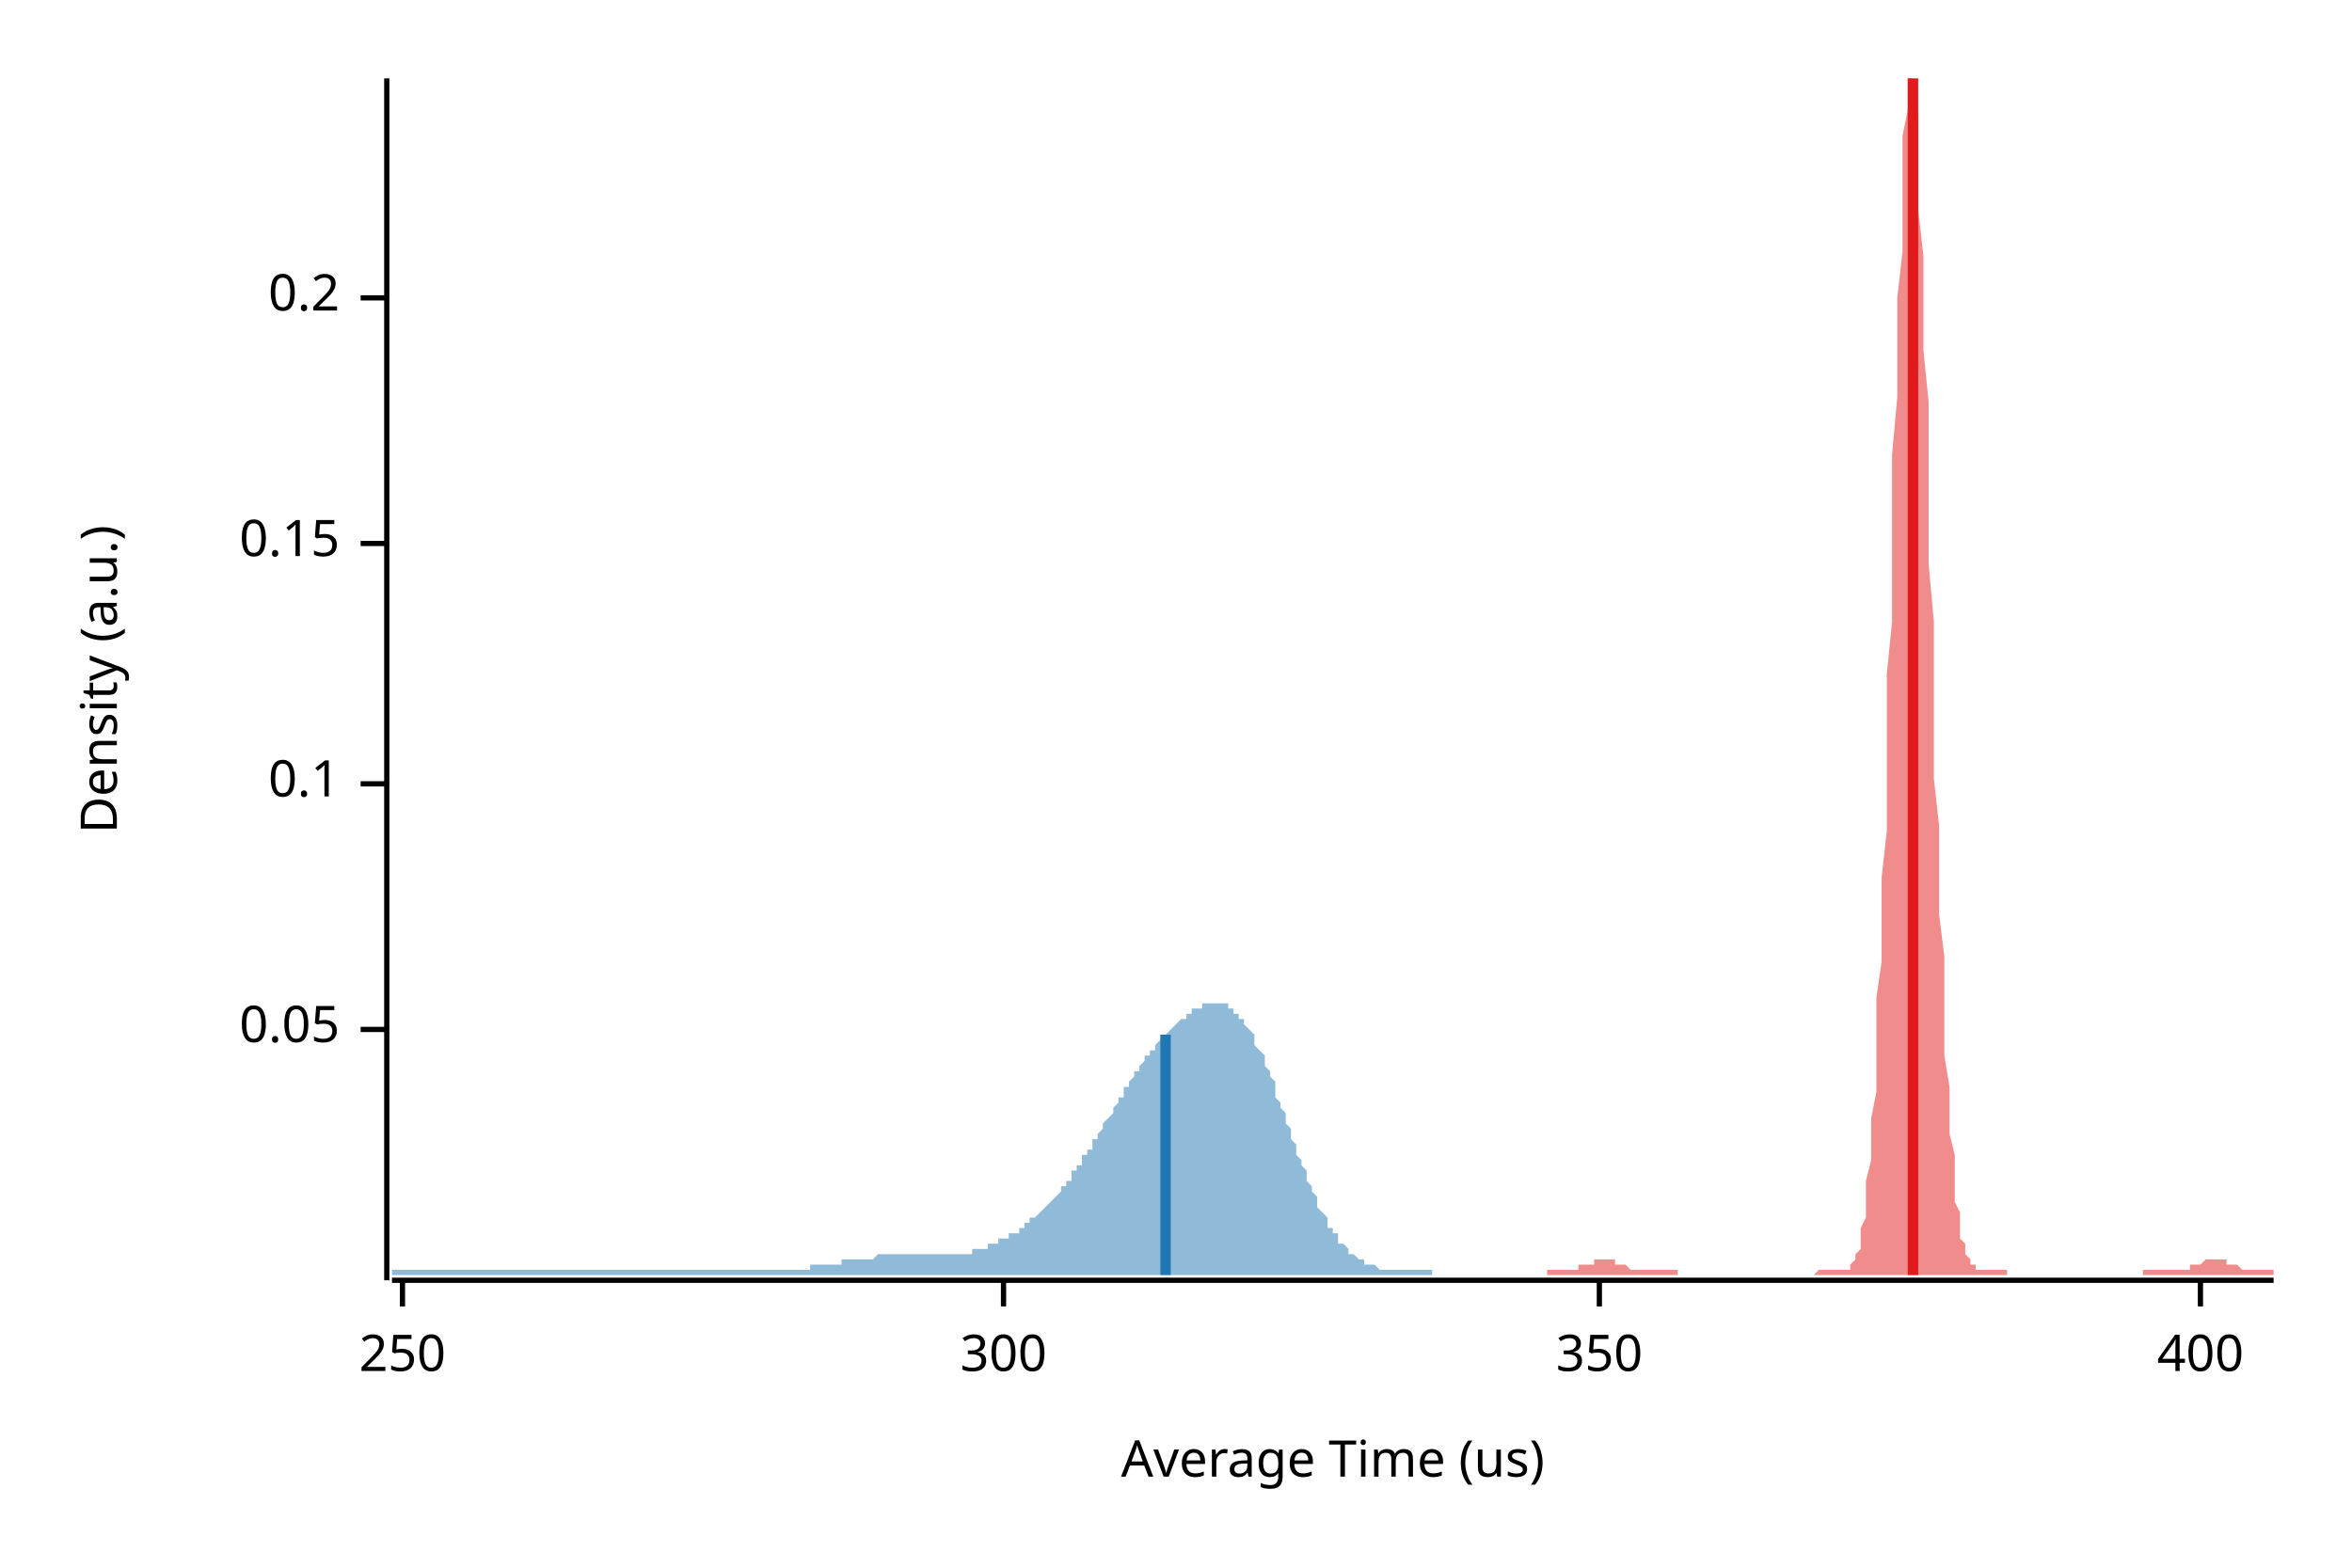
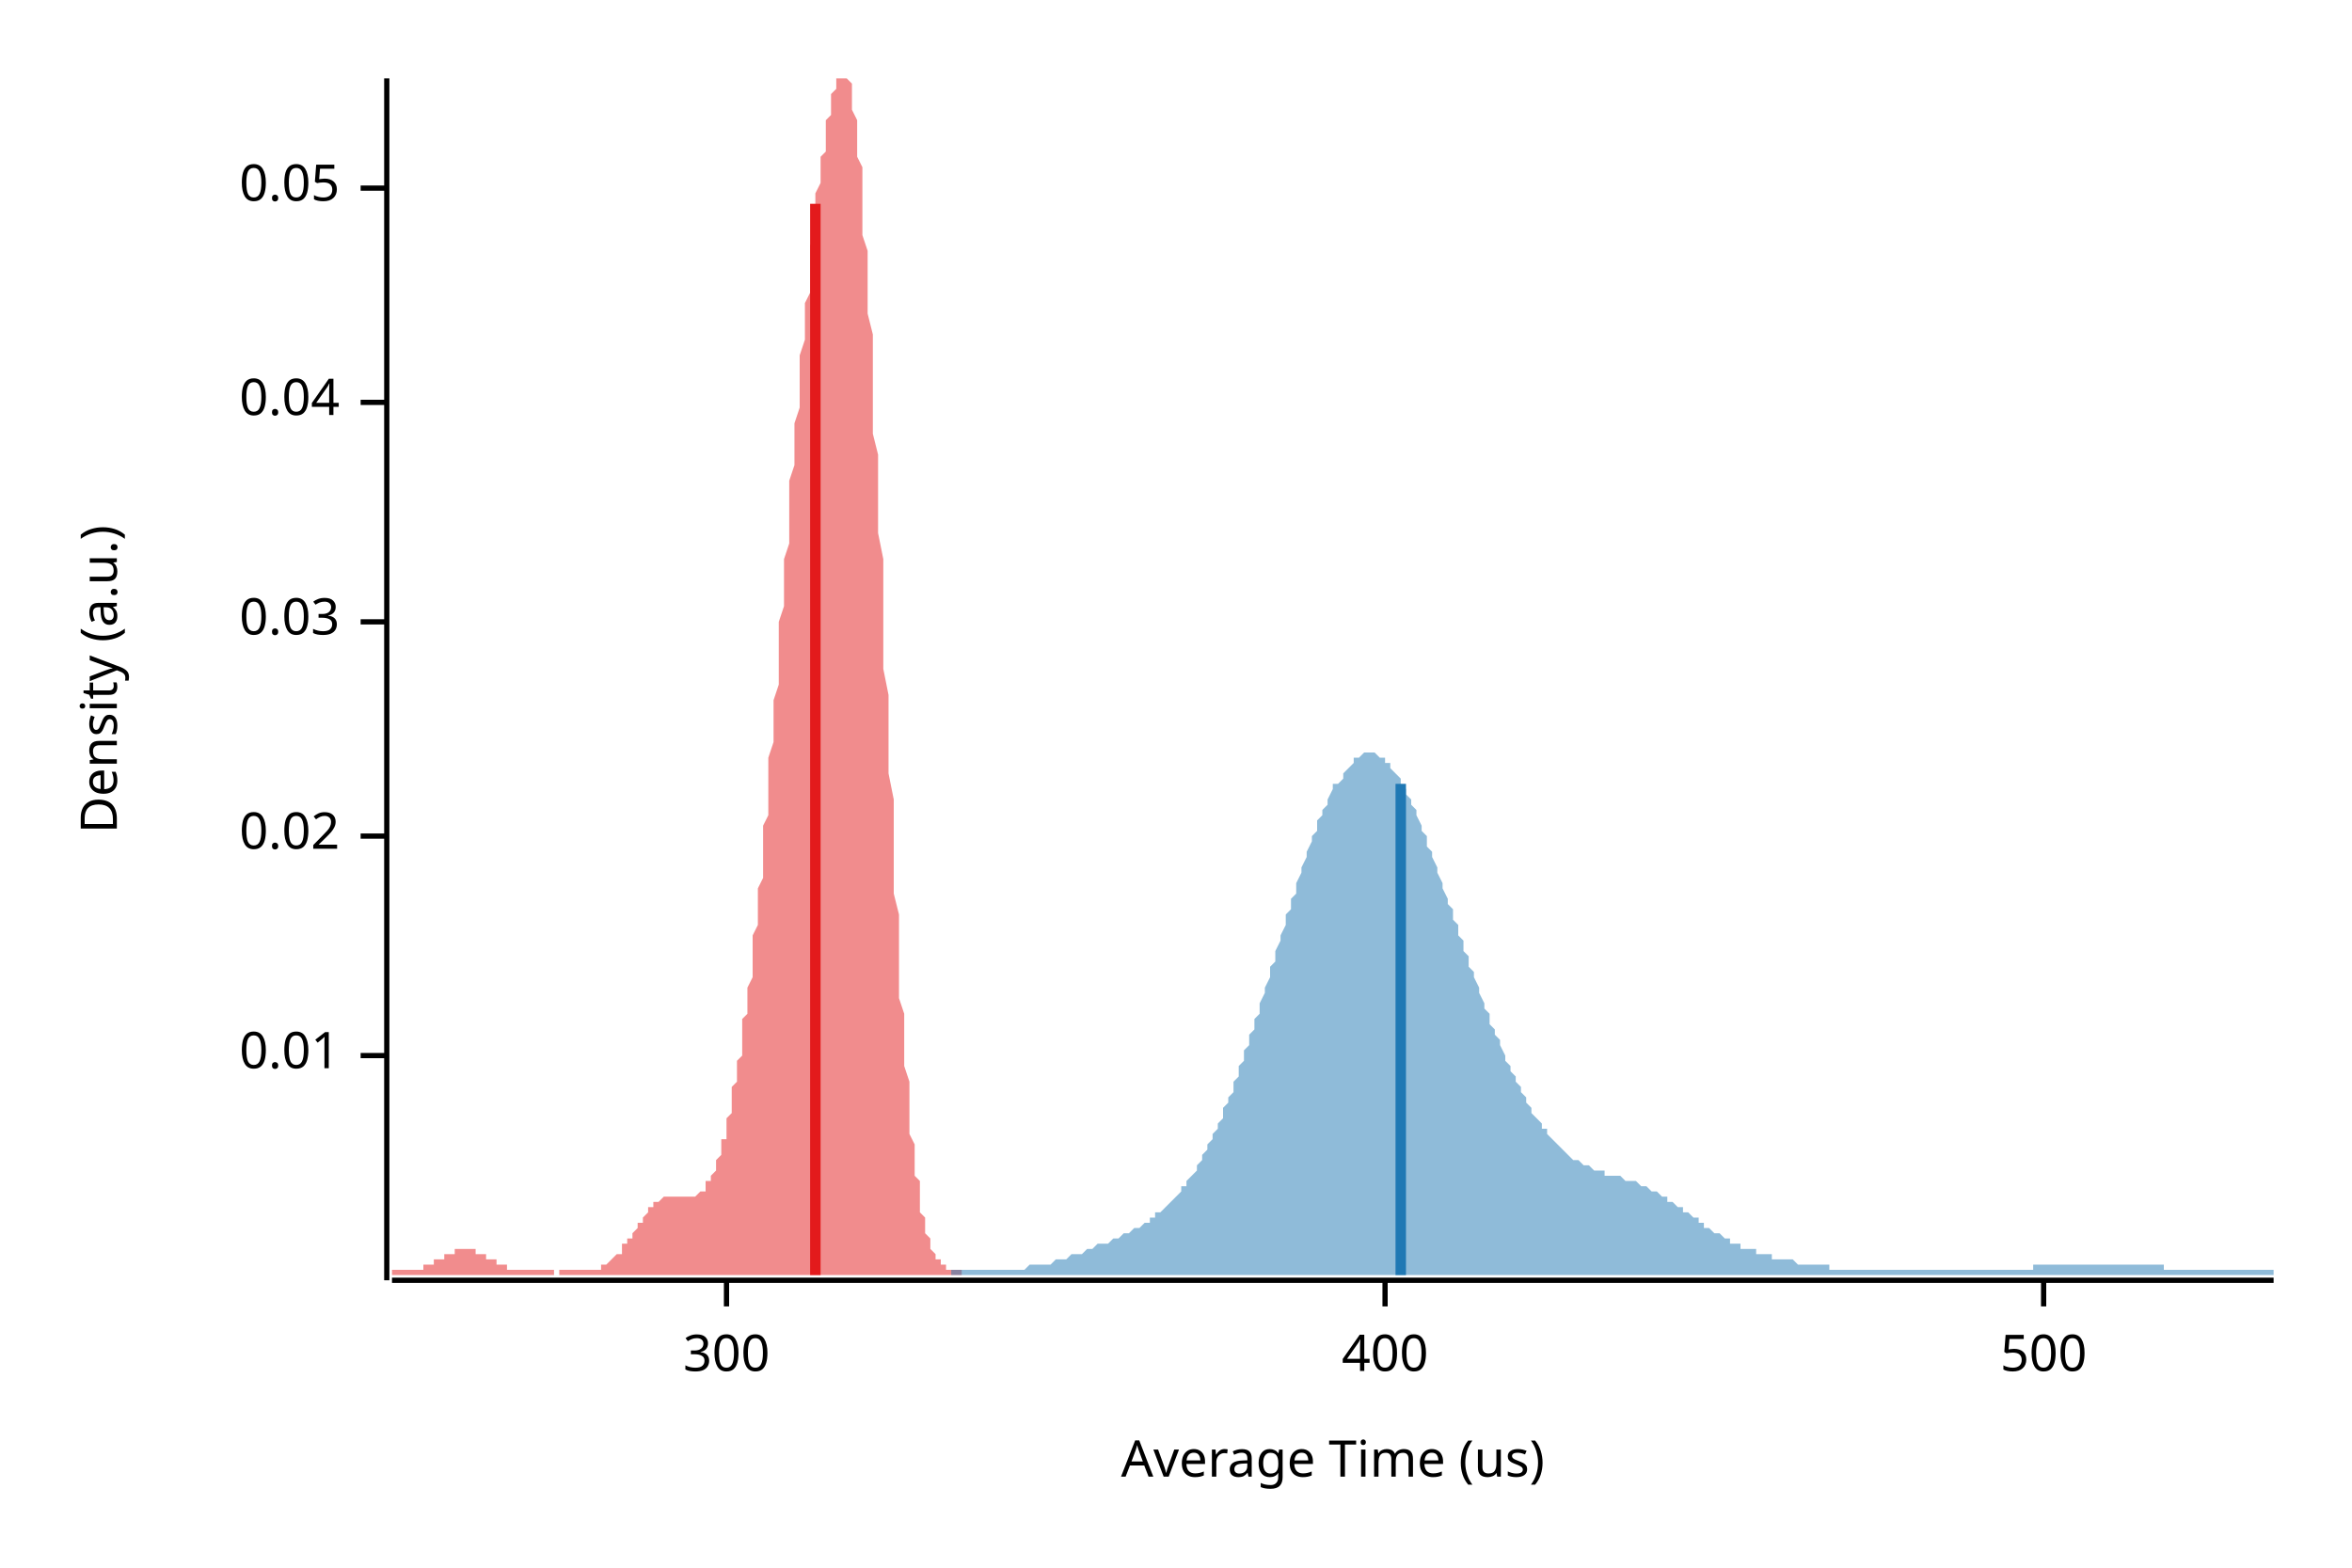
<svg xmlns="http://www.w3.org/2000/svg" width="450" height="300" viewBox="0 0 450 300">
  <text x="15" y="130" dy="0.76em" text-anchor="middle" font-family="sans-serif" font-size="9.677" opacity="1" fill="#000000" transform="rotate(270, 15, 130)">
Density (a.u.)
</text>
  <text x="255" y="285" dy="-0.5ex" text-anchor="middle" font-family="sans-serif" font-size="9.677" opacity="1" fill="#000000">
Average Time (us)
</text>
  <polyline fill="none" opacity="1" stroke="#000000" stroke-width="1" points="74,15 74,245 " />
-   <text x="65" y="197" dy="0.5ex" text-anchor="end" font-family="sans-serif" font-size="9.677" opacity="1" fill="#000000">
+   <text x="65" y="202" dy="0.5ex" text-anchor="end" font-family="sans-serif" font-size="9.677" opacity="1" fill="#000000">
+ 0.01
+ </text>
+   <polyline fill="none" opacity="1" stroke="#000000" stroke-width="1" points="69,202 74,202 " />
+   <text x="65" y="160" dy="0.5ex" text-anchor="end" font-family="sans-serif" font-size="9.677" opacity="1" fill="#000000">
+ 0.02
+ </text>
+   <polyline fill="none" opacity="1" stroke="#000000" stroke-width="1" points="69,160 74,160 " />
+   <text x="65" y="119" dy="0.5ex" text-anchor="end" font-family="sans-serif" font-size="9.677" opacity="1" fill="#000000">
+ 0.03
+ </text>
+   <polyline fill="none" opacity="1" stroke="#000000" stroke-width="1" points="69,119 74,119 " />
+   <text x="65" y="77" dy="0.5ex" text-anchor="end" font-family="sans-serif" font-size="9.677" opacity="1" fill="#000000">
+ 0.04
+ </text>
+   <polyline fill="none" opacity="1" stroke="#000000" stroke-width="1" points="69,77 74,77 " />
+   <text x="65" y="36" dy="0.5ex" text-anchor="end" font-family="sans-serif" font-size="9.677" opacity="1" fill="#000000">
0.05
</text>
-   <polyline fill="none" opacity="1" stroke="#000000" stroke-width="1" points="69,197 74,197 " />
-   <text x="65" y="150" dy="0.5ex" text-anchor="end" font-family="sans-serif" font-size="9.677" opacity="1" fill="#000000">
- 0.1
- </text>
-   <polyline fill="none" opacity="1" stroke="#000000" stroke-width="1" points="69,150 74,150 " />
-   <text x="65" y="104" dy="0.5ex" text-anchor="end" font-family="sans-serif" font-size="9.677" opacity="1" fill="#000000">
- 0.15
- </text>
-   <polyline fill="none" opacity="1" stroke="#000000" stroke-width="1" points="69,104 74,104 " />
-   <text x="65" y="57" dy="0.5ex" text-anchor="end" font-family="sans-serif" font-size="9.677" opacity="1" fill="#000000">
- 0.2
- </text>
-   <polyline fill="none" opacity="1" stroke="#000000" stroke-width="1" points="69,57 74,57 " />
+   <polyline fill="none" opacity="1" stroke="#000000" stroke-width="1" points="69,36 74,36 " />
  <polyline fill="none" opacity="1" stroke="#000000" stroke-width="1" points="75,245 435,245 " />
-   <text x="77" y="255" dy="0.76em" text-anchor="middle" font-family="sans-serif" font-size="9.677" opacity="1" fill="#000000">
- 250
- </text>
-   <polyline fill="none" opacity="1" stroke="#000000" stroke-width="1" points="77,245 77,250 " />
-   <text x="192" y="255" dy="0.76em" text-anchor="middle" font-family="sans-serif" font-size="9.677" opacity="1" fill="#000000">
+   <text x="139" y="255" dy="0.76em" text-anchor="middle" font-family="sans-serif" font-size="9.677" opacity="1" fill="#000000">
300
</text>
-   <polyline fill="none" opacity="1" stroke="#000000" stroke-width="1" points="192,245 192,250 " />
-   <text x="306" y="255" dy="0.76em" text-anchor="middle" font-family="sans-serif" font-size="9.677" opacity="1" fill="#000000">
- 350
- </text>
-   <polyline fill="none" opacity="1" stroke="#000000" stroke-width="1" points="306,245 306,250 " />
-   <text x="421" y="255" dy="0.76em" text-anchor="middle" font-family="sans-serif" font-size="9.677" opacity="1" fill="#000000">
+   <polyline fill="none" opacity="1" stroke="#000000" stroke-width="1" points="139,245 139,250 " />
+   <text x="265" y="255" dy="0.76em" text-anchor="middle" font-family="sans-serif" font-size="9.677" opacity="1" fill="#000000">
400
</text>
-   <polyline fill="none" opacity="1" stroke="#000000" stroke-width="1" points="421,245 421,250 " />
-   <polygon opacity="0.5" fill="#E31A1C" points="296,243 297,243 297,243 297,243 297,243 298,243 298,243 298,243 298,243 299,243 299,243 299,243 300,243 300,243 300,243 300,243 301,243 301,243 301,243 301,243 302,243 302,243 302,242 303,242 303,242 303,242 303,242 304,242 304,242 304,242 305,242 305,241 305,241 305,241 306,241 306,241 306,241 306,241 307,241 307,241 307,241 308,241 308,241 308,241 308,241 309,241 309,241 309,242 310,242 310,242 310,242 310,242 311,242 311,242 311,242 311,242 312,243 312,243 312,243 313,243 313,243 313,243 313,243 314,243 314,243 314,243 315,243 315,243 315,243 315,243 316,243 316,243 316,243 316,243 317,243 317,243 317,243 318,243 318,243 318,243 318,243 319,243 319,243 319,243 320,243 320,243 320,243 320,243 321,243 321,244 321,244 321,244 322,244 322,244 322,244 323,244 323,244 323,244 323,244 324,244 324,244 324,244 324,244 325,244 325,244 325,244 326,244 326,244 326,244 326,244 327,244 327,244 327,244 328,244 328,244 328,244 328,244 329,244 329,244 329,244 329,244 330,244 330,244 330,244 331,244 331,244 331,244 331,244 332,244 332,244 332,244 333,244 333,244 333,244 333,244 334,244 334,244 334,244 334,244 335,244 335,244 335,244 336,244 336,244 336,244 336,244 337,244 337,244 337,244 338,244 338,244 338,244 338,244 339,244 339,244 339,244 339,244 340,244 340,244 340,244 341,244 341,244 341,244 341,244 342,244 342,244 342,244 343,244 343,244 343,244 343,244 344,244 344,244 344,244 344,244 345,244 345,244 345,244 346,244 346,244 346,244 346,244 347,244 347,244 347,244 347,244 348,243 348,243 348,243 349,243 349,243 349,243 349,243 350,243 350,243 350,243 351,243 351,243 351,243 351,243 352,243 352,243 352,243 352,243 353,243 353,243 353,243 354,243 354,242 354,242 354,242 355,241 355,241 355,240 356,239 356,238 356,237 356,235 357,233 357,231 357,229 357,226 358,222 358,219 358,214 359,209 359,204 359,198 359,191 360,184 360,176 360,168 361,159 361,149 361,140 361,129 362,119 362,108 362,97 362,87 363,76 363,66 363,57 364,48 364,40 364,32 364,26 365,21 365,17 365,15 366,15 366,15 366,15 366,18 367,22 367,27 367,33 367,40 368,49 368,57 368,67 369,77 369,87 369,98 369,108 370,119 370,129 370,139 370,149 371,158 371,167 371,175 372,183 372,190 372,196 372,202 373,208 373,213 373,217 374,221 374,224 374,227 374,230 375,232 375,234 375,236 375,237 376,238 376,239 376,240 377,241 377,241 377,242 377,242 378,242 378,243 378,243 379,243 379,243 379,243 379,243 380,243 380,243 380,243 380,243 381,243 381,243 381,243 382,243 382,243 382,243 382,243 383,243 383,243 383,243 384,243 384,243 384,243 384,244 385,244 385,244 385,244 385,244 386,244 386,244 386,244 387,244 387,244 387,244 387,244 388,244 388,244 388,244 389,244 389,244 389,244 389,244 390,244 390,244 390,244 390,244 391,244 391,244 391,244 392,244 392,244 392,244 392,244 393,244 393,244 393,244 393,244 394,244 394,244 394,244 395,244 395,244 395,244 395,244 396,244 396,244 396,244 397,244 397,244 397,244 397,244 398,244 398,244 398,244 398,244 399,244 399,244 399,244 400,244 400,244 400,244 400,244 401,244 401,244 401,244 402,244 402,244 402,244 402,244 403,244 403,244 403,244 403,244 404,244 404,244 404,244 405,244 405,244 405,244 405,244 406,244 406,244 406,244 407,244 407,244 407,244 407,244 408,244 408,244 408,244 408,244 409,244 409,244 409,244 410,244 410,244 410,243 410,243 411,243 411,243 411,243 412,243 412,243 412,243 412,243 413,243 413,243 413,243 413,243 414,243 414,243 414,243 415,243 415,243 415,243 415,243 416,243 416,243 416,243 416,243 417,243 417,243 417,243 418,243 418,243 418,243 418,243 419,243 419,243 419,242 420,242 420,242 420,242 420,242 421,242 421,242 421,242 421,242 422,241 422,241 422,241 423,241 423,241 423,241 423,241 424,241 424,241 424,241 425,241 425,241 425,241 425,241 426,241 426,241 426,242 426,242 427,242 427,242 427,242 428,242 428,242 428,242 428,242 429,243 429,243 429,243 430,243 430,243 430,243 430,243 431,243 431,243 431,243 431,243 432,243 432,243 432,243 433,243 433,243 433,243 433,243 434,243 434,243 434,243 435,243 435,244 296,244 " />
-   <polygon opacity="0.5" fill="#1F78B4" points="75,243 75,243 75,243 76,243 76,243 76,243 77,243 77,243 78,243 78,243 78,243 79,243 79,243 80,243 80,243 80,243 81,243 81,243 82,243 82,243 82,243 83,243 83,243 84,243 84,243 84,243 85,243 85,243 86,243 86,243 86,243 87,243 87,243 88,243 88,243 88,243 89,243 89,243 90,243 90,243 90,243 91,243 91,243 92,243 92,243 92,243 93,243 93,243 94,243 94,243 94,243 95,243 95,243 96,243 96,243 96,243 97,243 97,243 98,243 98,243 98,243 99,243 99,243 100,243 100,243 100,243 101,243 101,243 102,243 102,243 102,243 103,243 103,243 104,243 104,243 104,243 105,243 105,243 106,243 106,243 106,243 107,243 107,243 108,243 108,243 108,243 109,243 109,243 110,243 110,243 110,243 111,243 111,243 112,243 112,243 112,243 113,243 113,243 114,243 114,243 114,243 115,243 115,243 116,243 116,243 116,243 117,243 117,243 118,243 118,243 118,243 119,243 119,243 120,243 120,243 120,243 121,243 121,243 122,243 122,243 122,243 123,243 123,243 124,243 124,243 124,243 125,243 125,243 126,243 126,243 126,243 127,243 127,243 128,243 128,243 128,243 129,243 129,243 130,243 130,243 130,243 131,243 131,243 132,243 132,243 132,243 133,243 133,243 134,243 134,243 134,243 135,243 135,243 136,243 136,243 136,243 137,243 137,243 138,243 138,243 138,243 139,243 139,243 140,243 140,243 140,243 141,243 141,243 142,243 142,243 142,243 143,243 143,243 144,243 144,243 144,243 145,243 145,243 146,243 146,243 146,243 147,243 147,243 148,243 148,243 148,243 149,243 149,243 150,243 150,243 150,243 151,243 151,243 152,243 152,243 152,243 153,243 153,243 153,243 154,243 154,243 155,243 155,243 155,242 156,242 156,242 157,242 157,242 157,242 158,242 158,242 159,242 159,242 159,242 160,242 160,242 161,242 161,242 161,241 162,241 162,241 163,241 163,241 163,241 164,241 164,241 165,241 165,241 165,241 166,241 166,241 167,241 167,241 167,241 168,240 168,240 169,240 169,240 169,240 170,240 170,240 171,240 171,240 171,240 172,240 172,240 173,240 173,240 173,240 174,240 174,240 175,240 175,240 175,240 176,240 176,240 177,240 177,240 177,240 178,240 178,240 179,240 179,240 179,240 180,240 180,240 181,240 181,240 181,240 182,240 182,240 183,240 183,240 183,240 184,240 184,240 185,240 185,240 185,240 186,240 186,239 187,239 187,239 187,239 188,239 188,239 189,239 189,239 189,238 190,238 190,238 191,238 191,238 191,237 192,237 192,237 193,237 193,237 193,236 194,236 194,236 195,236 195,235 195,235 196,235 196,234 197,234 197,234 197,233 198,233 198,233 199,232 199,232 199,232 200,231 200,231 201,230 201,230 201,230 202,229 202,229 203,228 203,228 203,227 204,227 204,226 205,226 205,225 205,224 206,224 206,223 207,223 207,222 207,221 208,221 208,220 209,220 209,219 209,218 210,218 210,217 211,216 211,216 211,215 212,214 212,214 213,213 213,212 213,212 214,211 214,210 215,210 215,209 215,208 216,208 216,207 217,206 217,206 217,205 218,205 218,204 219,203 219,203 219,202 220,202 220,201 221,201 221,200 221,200 222,199 222,199 223,198 223,198 223,198 224,197 224,197 225,196 225,196 225,196 226,195 226,195 227,195 227,194 227,194 228,194 228,193 229,193 229,193 229,193 230,193 230,192 230,192 231,192 231,192 232,192 232,192 232,192 233,192 233,192 234,192 234,192 234,192 235,192 235,193 236,193 236,193 236,194 237,194 237,195 238,195 238,196 238,196 239,197 239,197 240,198 240,199 240,200 241,201 241,201 242,202 242,203 242,204 243,205 243,206 244,207 244,208 244,210 245,211 245,212 246,213 246,214 246,215 247,216 247,218 248,219 248,220 248,221 249,222 249,223 250,224 250,225 250,226 251,227 251,228 252,229 252,230 252,231 253,232 253,232 254,233 254,234 254,235 255,235 255,236 256,236 256,237 256,238 257,238 257,238 258,239 258,239 258,240 259,240 259,240 260,241 260,241 260,241 261,241 261,242 262,242 262,242 262,242 263,242 263,242 264,243 264,243 264,243 265,243 265,243 266,243 266,243 266,243 267,243 267,243 268,243 268,243 268,243 269,243 269,243 270,243 270,243 270,243 271,243 271,243 272,243 272,243 272,243 273,243 273,243 274,243 274,244 75,244 " />
-   <polyline fill="none" opacity="1" stroke="#E31A1C" stroke-width="2" points="366,244 366,15 " />
-   <polyline fill="none" opacity="1" stroke="#1F78B4" stroke-width="2" points="223,244 223,198 " />
+   <polyline fill="none" opacity="1" stroke="#000000" stroke-width="1" points="265,245 265,250 " />
+   <text x="391" y="255" dy="0.76em" text-anchor="middle" font-family="sans-serif" font-size="9.677" opacity="1" fill="#000000">
+ 500
+ </text>
+   <polyline fill="none" opacity="1" stroke="#000000" stroke-width="1" points="391,245 391,250 " />
+   <polygon opacity="0.5" fill="#E31A1C" points="75,243 75,243 75,243 75,243 75,243 76,243 76,243 76,243 76,243 76,243 77,243 77,243 77,243 77,243 78,243 78,243 78,243 78,243 78,243 79,243 79,243 79,243 79,243 80,243 80,243 80,243 80,243 80,243 81,243 81,242 81,242 81,242 82,242 82,242 82,242 82,242 82,242 83,242 83,242 83,241 83,241 83,241 84,241 84,241 84,241 84,241 85,241 85,240 85,240 85,240 85,240 86,240 86,240 86,240 86,240 87,240 87,240 87,239 87,239 87,239 88,239 88,239 88,239 88,239 89,239 89,239 89,239 89,239 89,239 90,239 90,239 90,239 90,239 91,239 91,239 91,240 91,240 91,240 92,240 92,240 92,240 92,240 92,240 93,240 93,240 93,241 93,241 94,241 94,241 94,241 94,241 94,241 95,241 95,242 95,242 95,242 96,242 96,242 96,242 96,242 96,242 97,242 97,242 97,243 97,243 98,243 98,243 98,243 98,243 98,243 99,243 99,243 99,243 99,243 99,243 100,243 100,243 100,243 100,243 101,243 101,243 101,243 101,243 101,243 102,243 102,243 102,243 102,243 103,243 103,243 103,243 103,243 103,243 104,243 104,243 104,243 104,243 105,243 105,243 105,243 105,243 105,243 106,243 106,244 106,244 106,244 107,244 107,244 107,243 107,243 107,243 108,243 108,243 108,243 108,243 108,243 109,243 109,243 109,243 109,243 110,243 110,243 110,243 110,243 110,243 111,243 111,243 111,243 111,243 112,243 112,243 112,243 112,243 112,243 113,243 113,243 113,243 113,243 114,243 114,243 114,243 114,243 114,243 115,243 115,242 115,242 115,242 115,242 116,242 116,242 116,242 116,242 117,241 117,241 117,241 117,241 117,241 118,240 118,240 118,240 118,240 119,240 119,239 119,239 119,239 119,238 120,238 120,238 120,238 120,237 121,237 121,237 121,236 121,236 121,236 122,235 122,235 122,235 122,234 123,234 123,234 123,233 123,233 123,233 124,232 124,232 124,232 124,232 124,231 125,231 125,231 125,231 125,230 126,230 126,230 126,230 126,230 126,230 127,229 127,229 127,229 127,229 128,229 128,229 128,229 128,229 128,229 129,229 129,229 129,229 129,229 130,229 130,229 130,229 130,229 130,229 131,229 131,229 131,229 131,229 131,229 132,229 132,229 132,229 132,229 133,229 133,229 133,229 133,229 133,229 134,228 134,228 134,228 134,228 135,228 135,227 135,227 135,227 135,226 136,226 136,226 136,225 136,225 137,224 137,224 137,223 137,222 137,222 138,221 138,220 138,219 138,218 139,218 139,217 139,216 139,215 139,214 140,213 140,212 140,211 140,209 140,208 141,207 141,206 141,204 141,203 142,202 142,200 142,199 142,197 142,195 143,194 143,192 143,190 143,189 144,187 144,185 144,183 144,181 144,179 145,177 145,175 145,173 145,170 146,168 146,166 146,163 146,161 146,158 147,156 147,153 147,150 147,148 147,145 148,142 148,139 148,137 148,134 149,131 149,128 149,125 149,122 149,119 150,116 150,113 150,110 150,107 151,104 151,101 151,98 151,95 151,92 152,89 152,87 152,84 152,81 153,78 153,76 153,73 153,70 153,68 154,65 154,63 154,60 154,58 155,56 155,53 155,51 155,49 155,47 156,45 156,43 156,41 156,39 156,37 157,35 157,34 157,32 157,30 158,29 158,27 158,26 158,24 158,23 159,22 159,21 159,19 159,18 160,17 160,17 160,16 160,15 160,15 161,15 161,15 161,15 161,15 162,15 162,15 162,15 162,15 162,15 163,16 163,17 163,18 163,20 163,21 164,23 164,25 164,27 164,30 165,32 165,35 165,38 165,41 165,45 166,48 166,52 166,56 166,60 167,64 167,69 167,73 167,78 167,83 168,87 168,92 168,97 168,102 169,107 169,113 169,118 169,123 169,128 170,133 170,138 170,143 170,148 171,153 171,157 171,162 171,166 171,171 172,175 172,179 172,183 172,187 172,191 173,194 173,197 173,201 173,204 174,207 174,209 174,212 174,214 174,217 175,219 175,221 175,223 175,225 176,226 176,228 176,229 176,231 176,232 177,233 177,234 177,235 177,236 178,237 178,237 178,238 178,239 178,239 179,240 179,240 179,240 179,241 180,241 180,241 180,242 180,242 180,242 181,242 181,242 181,243 181,243 181,243 182,243 182,243 182,243 182,243 183,243 183,243 183,243 183,243 183,243 184,243 184,243 184,244 75,244 " />
+   <polygon opacity="0.5" fill="#1F78B4" points="182,243 183,243 183,243 184,243 184,243 185,243 185,243 186,243 186,243 187,243 187,243 188,243 188,243 189,243 189,243 190,243 190,243 191,243 191,243 192,243 192,243 193,243 193,243 194,243 194,243 195,243 195,243 196,243 196,243 197,242 197,242 198,242 198,242 199,242 199,242 200,242 200,242 201,242 201,242 202,241 202,241 203,241 203,241 204,241 204,241 205,240 205,240 206,240 206,240 207,240 207,240 208,239 208,239 209,239 209,239 210,238 210,238 211,238 212,238 212,238 213,237 213,237 214,237 214,237 215,236 215,236 216,236 216,236 217,235 217,235 218,235 218,235 219,234 219,234 220,234 220,233 221,233 221,232 222,232 222,232 223,231 223,231 224,230 224,230 225,229 225,229 226,228 226,227 227,227 227,226 228,225 228,225 229,224 229,223 230,222 230,221 231,220 231,219 232,218 232,217 233,216 233,215 234,214 234,212 235,211 235,210 236,209 236,207 237,206 237,204 238,203 238,201 239,200 239,198 240,197 240,195 241,194 241,192 242,190 242,189 243,187 243,185 244,184 244,182 245,180 245,179 246,177 246,175 247,174 247,172 248,171 248,169 249,167 249,166 250,164 250,163 251,161 251,160 252,159 252,157 253,156 253,155 254,154 254,153 255,151 255,150 256,150 257,149 257,148 258,147 258,147 259,146 259,145 260,145 260,145 261,144 261,144 262,144 262,144 263,144 263,144 264,145 264,145 265,145 265,146 266,146 266,147 267,148 267,148 268,149 268,150 269,151 269,152 270,153 270,154 271,155 271,156 272,158 272,159 273,160 273,162 274,163 274,164 275,166 275,167 276,169 276,170 277,172 277,173 278,174 278,176 279,177 279,179 280,180 280,182 281,183 281,185 282,186 282,187 283,189 283,190 284,192 284,193 285,194 285,196 286,197 286,198 287,199 287,200 288,202 288,203 289,204 289,205 290,206 290,207 291,208 291,209 292,210 292,211 293,212 293,213 294,214 294,214 295,215 295,216 296,216 296,217 297,218 297,218 298,219 298,219 299,220 299,220 300,221 300,221 301,222 302,222 302,222 303,223 303,223 304,223 304,223 305,224 305,224 306,224 306,224 307,224 307,225 308,225 308,225 309,225 309,225 310,225 310,225 311,226 311,226 312,226 312,226 313,226 313,226 314,227 314,227 315,227 315,227 316,228 316,228 317,228 317,228 318,229 318,229 319,229 319,230 320,230 320,230 321,231 321,231 322,231 322,232 323,232 323,232 324,233 324,233 325,233 325,234 326,234 326,235 327,235 327,235 328,236 328,236 329,236 329,236 330,237 330,237 331,237 331,238 332,238 332,238 333,238 333,239 334,239 334,239 335,239 335,239 336,239 336,240 337,240 337,240 338,240 338,240 339,240 339,241 340,241 340,241 341,241 341,241 342,241 342,241 343,241 343,241 344,242 344,242 345,242 346,242 346,242 347,242 347,242 348,242 348,242 349,242 349,242 350,242 350,243 351,243 351,243 352,243 352,243 353,243 353,243 354,243 354,243 355,243 355,243 356,243 356,243 357,243 357,243 358,243 358,243 359,243 359,243 360,243 360,243 361,243 361,243 362,243 362,243 363,243 363,243 364,243 364,243 365,243 365,243 366,243 366,243 367,243 367,243 368,243 368,243 369,243 369,243 370,243 370,243 371,243 371,243 372,243 372,243 373,243 373,243 374,243 374,243 375,243 375,243 376,243 376,243 377,243 377,243 378,243 378,243 379,243 379,243 380,243 380,243 381,243 381,243 382,243 382,243 383,243 383,243 384,243 384,243 385,243 385,243 386,243 386,243 387,243 387,243 388,243 388,243 389,243 389,242 390,242 391,242 391,242 392,242 392,242 393,242 393,242 394,242 394,242 395,242 395,242 396,242 396,242 397,242 397,242 398,242 398,242 399,242 399,242 400,242 400,242 401,242 401,242 402,242 402,242 403,242 403,242 404,242 404,242 405,242 405,242 406,242 406,242 407,242 407,242 408,242 408,242 409,242 409,242 410,242 410,242 411,242 411,242 412,242 412,242 413,242 413,242 414,242 414,243 415,243 415,243 416,243 416,243 417,243 417,243 418,243 418,243 419,243 419,243 420,243 420,243 421,243 421,243 422,243 422,243 423,243 423,243 424,243 424,243 425,243 425,243 426,243 426,243 427,243 427,243 428,243 428,243 429,243 429,243 430,243 430,243 431,243 431,243 432,243 432,243 433,243 433,243 434,243 435,243 435,244 182,244 " />
+   <polyline fill="none" opacity="1" stroke="#E31A1C" stroke-width="2" points="156,244 156,39 " />
+   <polyline fill="none" opacity="1" stroke="#1F78B4" stroke-width="2" points="268,244 268,150 " />
</svg>
